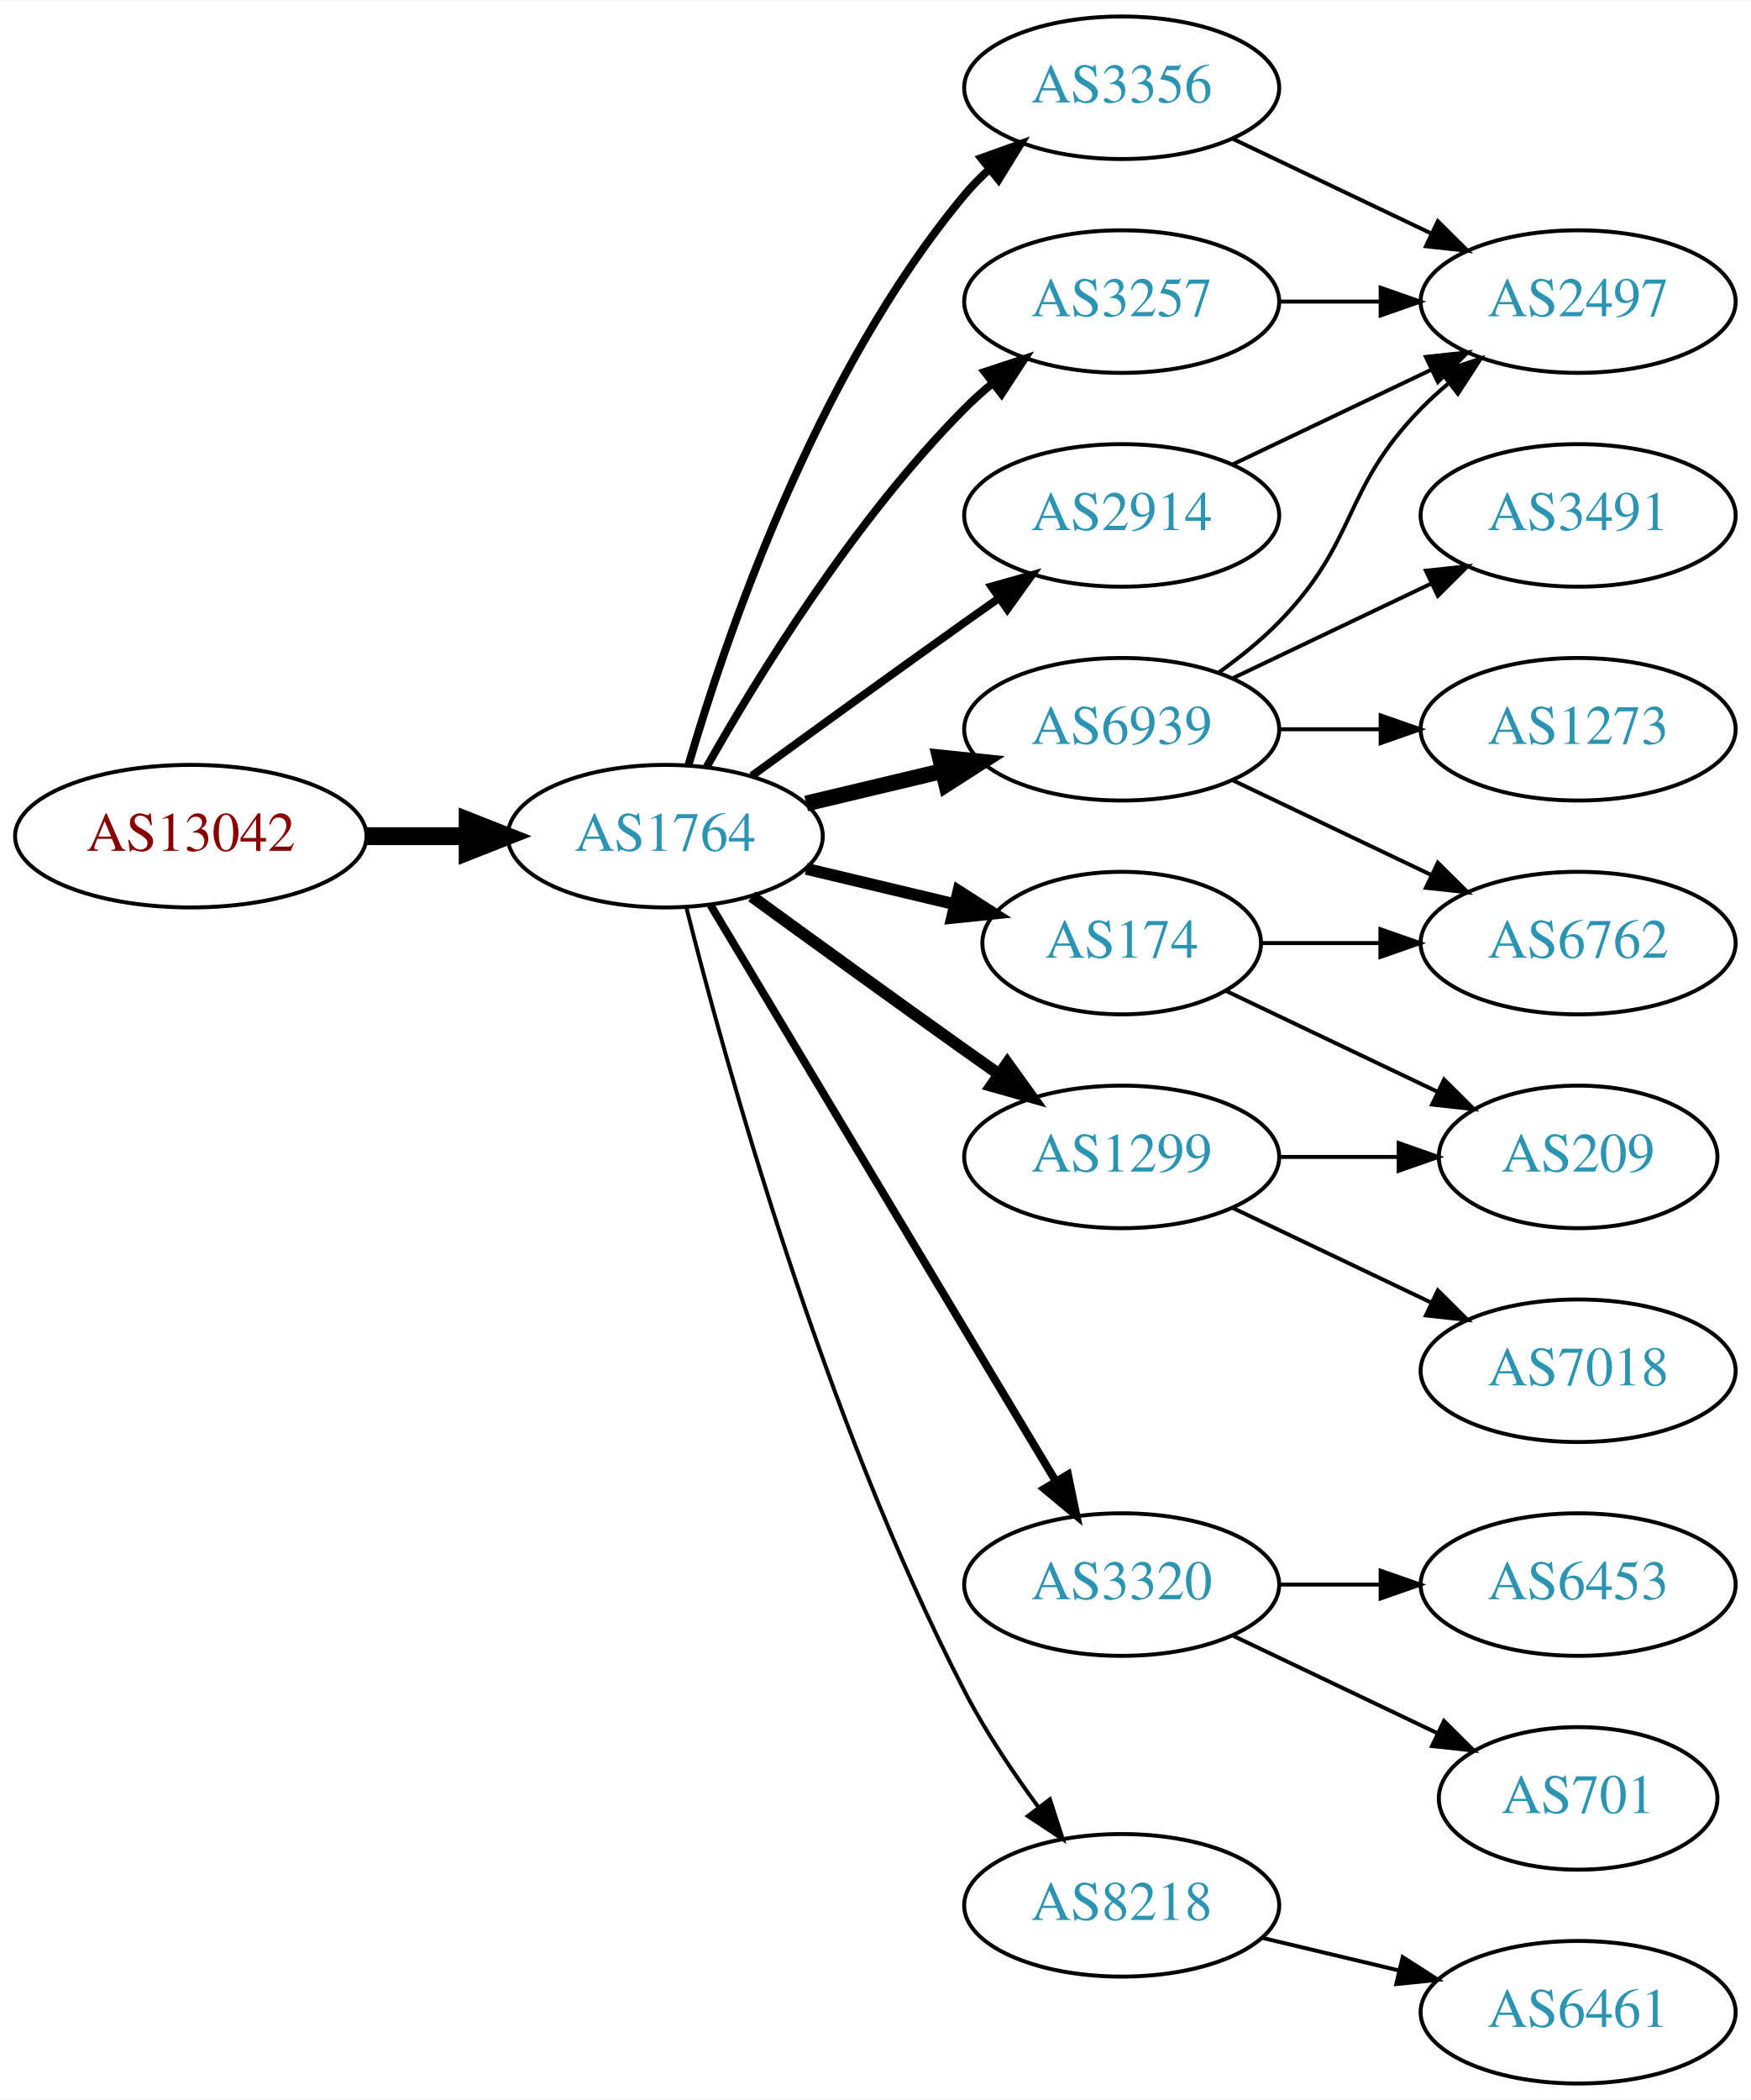
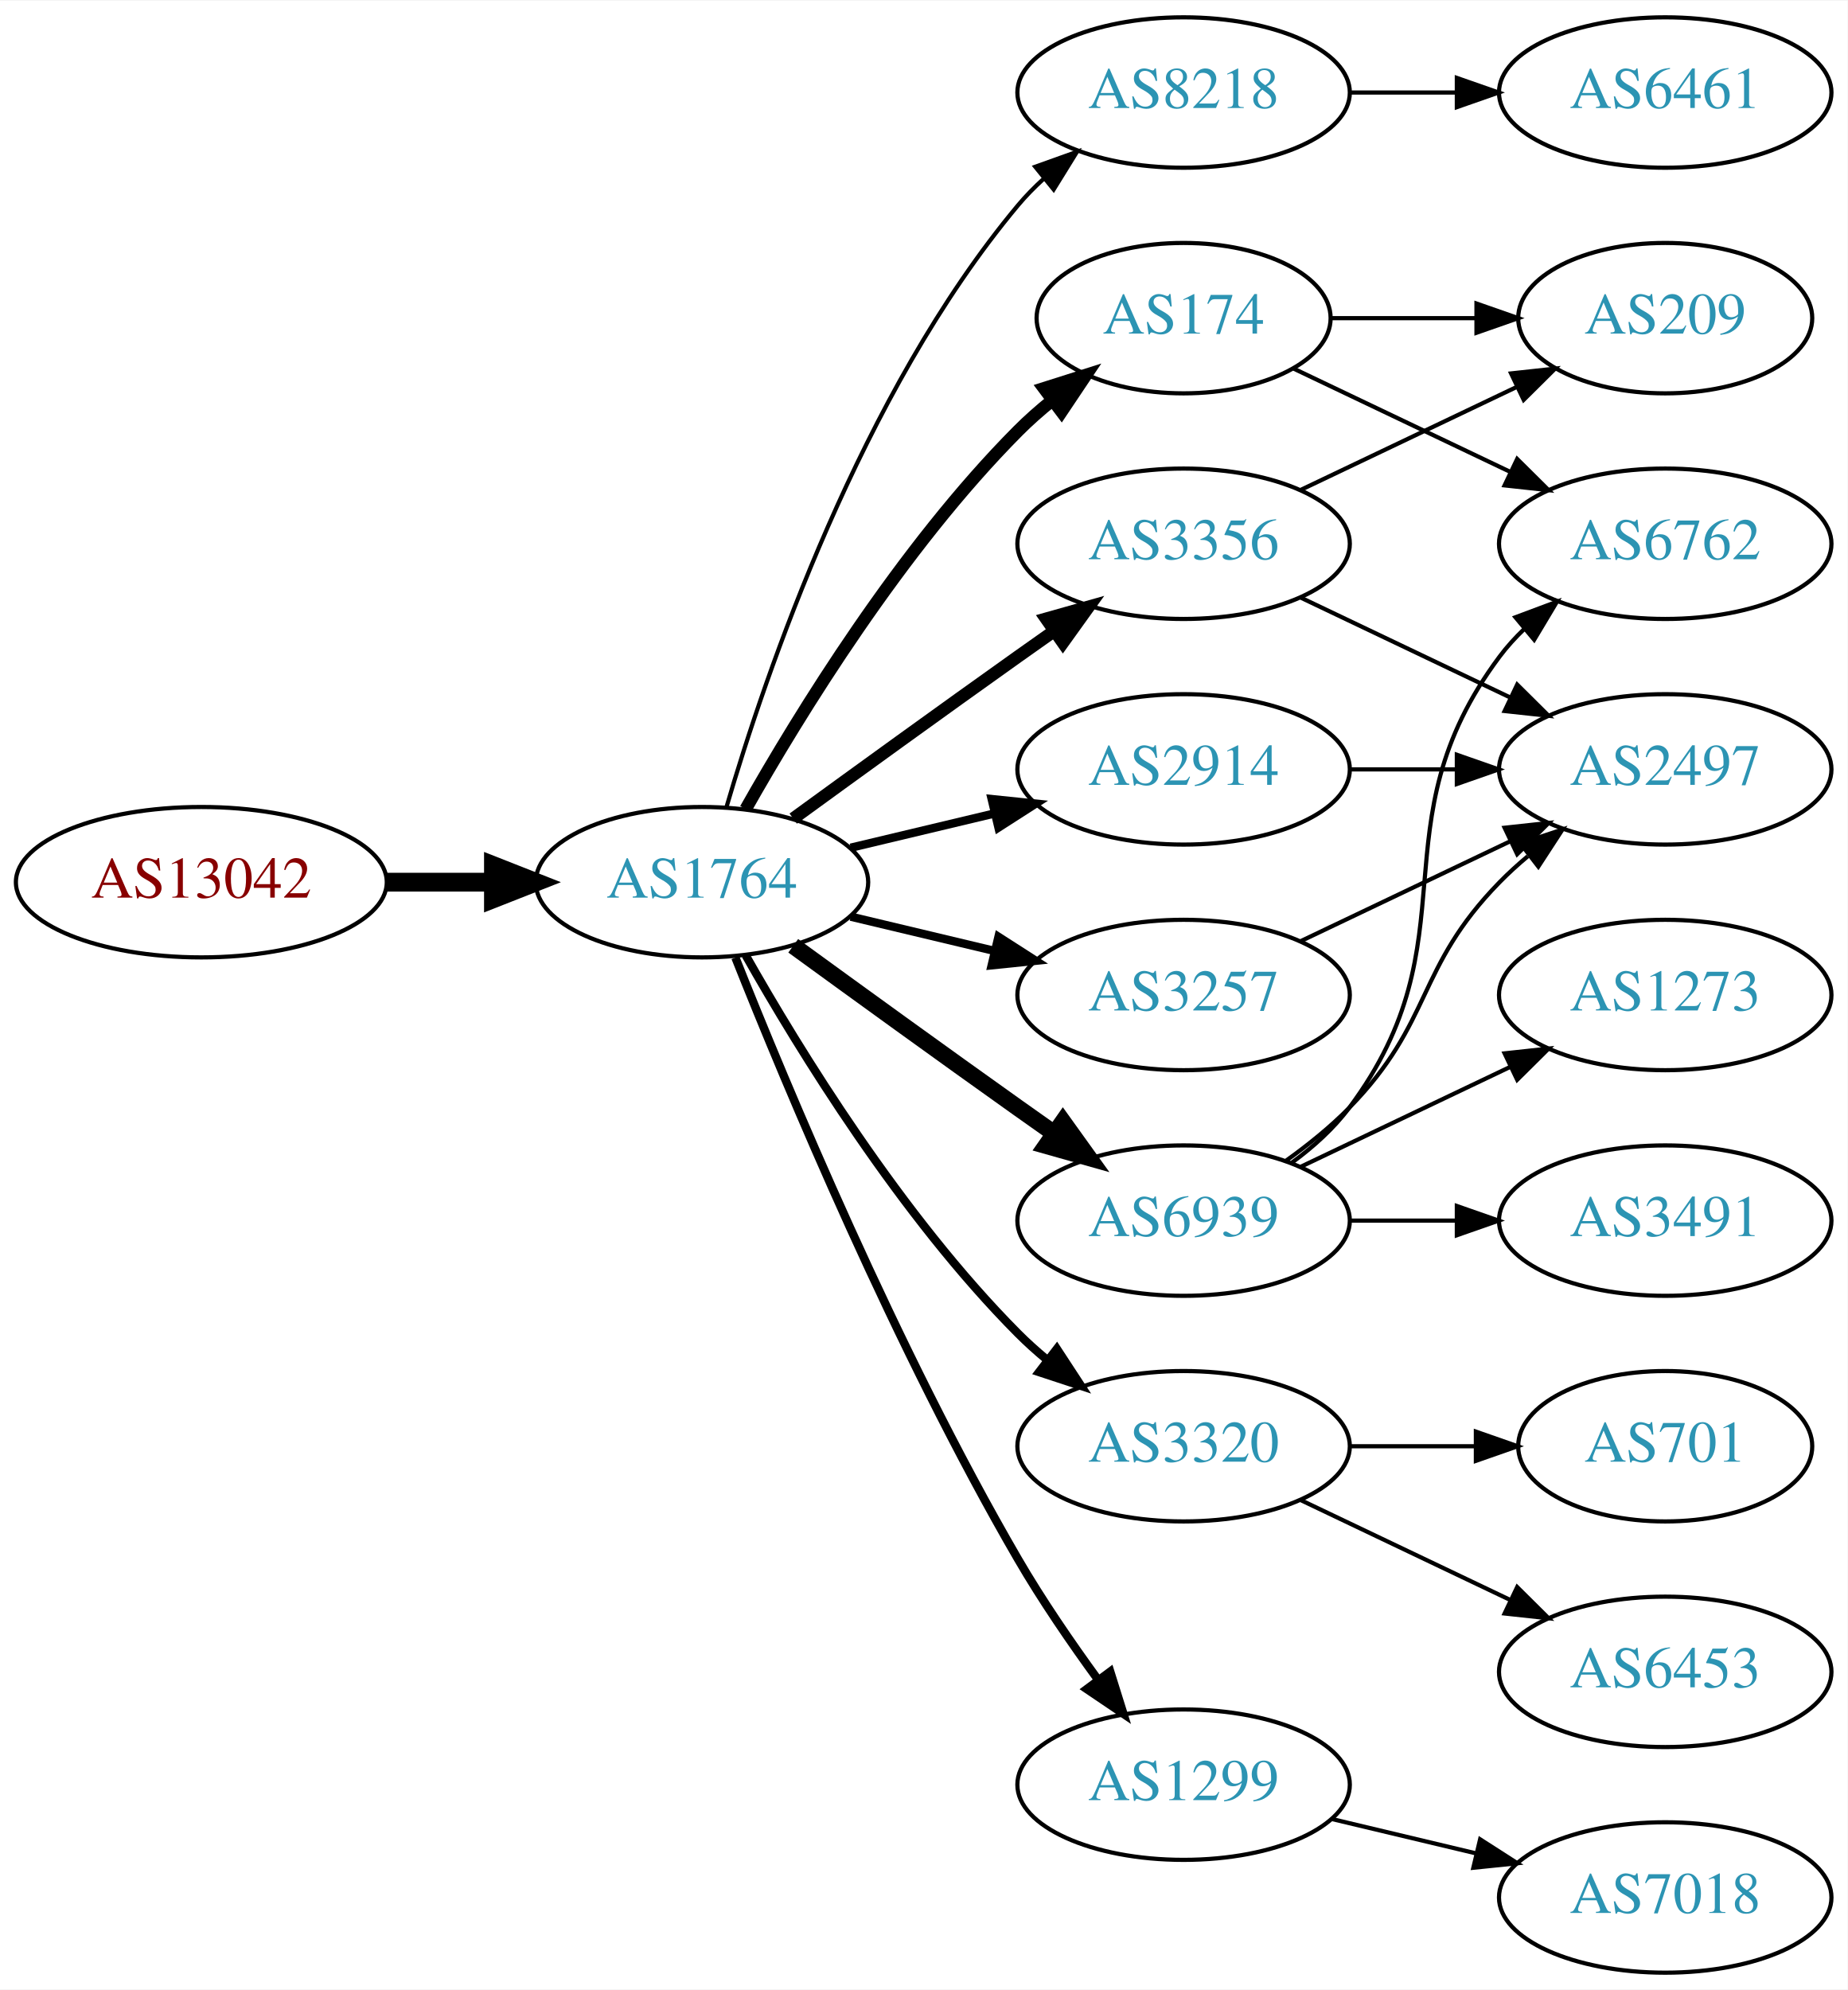
- <svg xmlns="http://www.w3.org/2000/svg" xmlns:xlink="http://www.w3.org/1999/xlink" width="442pt" height="530pt" viewBox="0.00 0.00 442.27 530.00">
-   <g id="graph0" class="graph" transform="scale(1 1) rotate(0) translate(4 526)">
-     <polygon fill="white" stroke="none" points="-4,4 -4,-526 438.271,-526 438.271,4 -4,4" />
+ <svg xmlns="http://www.w3.org/2000/svg" xmlns:xlink="http://www.w3.org/1999/xlink" width="442pt" height="476pt" viewBox="0.00 0.00 442.27 476.00">
+   <g id="graph0" class="graph" transform="scale(1 1) rotate(0) translate(4 472)">
+     <polygon fill="white" stroke="none" points="-4,4 -4,-472 438.271,-472 438.271,4 -4,4" />
    <g id="node1" class="node">
      <g id="a_node1">
        <a xlink:href="/asn/13042" xlink:title="AS13042 ~ Oesterreichische Nationalbank [AT]">
-           <ellipse fill="#ffffff" stroke="black" cx="44.196" cy="-315" rx="44.393" ry="18" />
-           <text text-anchor="middle" x="44.196" y="-311.3" font-family="Times,serif" font-size="14.00" fill="#880000">AS13042</text>
+           <ellipse fill="#ffffff" stroke="black" cx="44.196" cy="-261" rx="44.393" ry="18" />
+           <text text-anchor="middle" x="44.196" y="-257.3" font-family="Times,serif" font-size="14.00" fill="#880000">AS13042</text>
        </a>
      </g>
    </g>
    <g id="node2" class="node">
      <g id="a_node2">
        <a xlink:href="/asn/1764" xlink:title="AS1764 ~ NEXTLAYER-AS [AT]">
-           <ellipse fill="#ffffff" stroke="black" cx="164.039" cy="-315" rx="39.794" ry="18" />
-           <text text-anchor="middle" x="164.039" y="-311.3" font-family="Times,serif" font-size="14.00" fill="#2c94b3">AS1764</text>
+           <ellipse fill="#ffffff" stroke="black" cx="164.039" cy="-261" rx="39.794" ry="18" />
+           <text text-anchor="middle" x="164.039" y="-257.3" font-family="Times,serif" font-size="14.00" fill="#2c94b3">AS1764</text>
        </a>
      </g>
    </g>
    <g id="edge1" class="edge">
-       <path fill="none" stroke="black" stroke-width="4.5" d="M88.407,-315C96.72,-315 105.482,-315 113.965,-315" />
-       <polygon fill="black" stroke="black" stroke-width="4.5" points="114.123,-318.938 124.123,-315 114.123,-311.063 114.123,-318.938" />
+       <path fill="none" stroke="black" stroke-width="4.5" d="M88.407,-261C96.72,-261 105.482,-261 113.965,-261" />
+       <polygon fill="black" stroke="black" stroke-width="4.5" points="114.123,-264.938 124.123,-261 114.123,-257.063 114.123,-264.938" />
    </g>
    <g id="node3" class="node">
      <g id="a_node3">
-         <a xlink:href="/asn/2914" xlink:title="AS2914 ~ NTT America, Inc. [US]">
-           <ellipse fill="#ffffff" stroke="black" cx="279.332" cy="-396" rx="39.794" ry="18" />
-           <text text-anchor="middle" x="279.332" y="-392.3" font-family="Times,serif" font-size="14.00" fill="#2c94b3">AS2914</text>
+         <a xlink:href="/asn/8218" xlink:title="AS8218 ~ legacy Neotelecoms [FR]">
+           <ellipse fill="#ffffff" stroke="black" cx="279.332" cy="-450" rx="39.794" ry="18" />
+           <text text-anchor="middle" x="279.332" y="-446.3" font-family="Times,serif" font-size="14.00" fill="#2c94b3">AS8218</text>
        </a>
      </g>
    </g>
    <g id="edge2" class="edge">
-       <path fill="none" stroke="black" stroke-width="2" d="M185.887,-330.222C200.821,-341.091 221.435,-356.025 239.685,-369 242.506,-371.005 245.449,-373.085 248.397,-375.159" />
-       <polygon fill="black" stroke="black" stroke-width="2" points="246.424,-378.05 256.621,-380.926 250.443,-372.319 246.424,-378.05" />
+       <path fill="none" stroke="black" d="M169.913,-279.002C179.227,-310.844 202.043,-377.981 239.685,-423 241.555,-425.237 243.654,-427.374 245.88,-429.396" />
+       <polygon fill="black" stroke="black" points="243.823,-432.234 253.799,-435.804 248.227,-426.793 243.823,-432.234" />
    </g>
    <g id="node4" class="node">
      <g id="a_node4">
-         <a xlink:href="/asn/3356" xlink:title="AS3356 ~ Level 3 Parent, LLC [US]">
-           <ellipse fill="#ffffff" stroke="black" cx="279.332" cy="-504" rx="39.794" ry="18" />
-           <text text-anchor="middle" x="279.332" y="-500.3" font-family="Times,serif" font-size="14.00" fill="#2c94b3">AS3356</text>
+         <a xlink:href="/asn/174" xlink:title="AS174 ~ Cogent Communications [US]">
+           <ellipse fill="#ffffff" stroke="black" cx="279.332" cy="-396" rx="35.194" ry="18" />
+           <text text-anchor="middle" x="279.332" y="-392.3" font-family="Times,serif" font-size="14.00" fill="#2c94b3">AS174</text>
        </a>
      </g>
    </g>
    <g id="edge3" class="edge">
-       <path fill="none" stroke="black" stroke-width="2" d="M169.913,-333.002C179.227,-364.844 202.043,-431.981 239.685,-477 241.555,-479.237 243.654,-481.374 245.88,-483.396" />
-       <polygon fill="black" stroke="black" stroke-width="2" points="243.823,-486.234 253.799,-489.804 248.227,-480.793 243.823,-486.234" />
+       <path fill="none" stroke="black" stroke-width="3" d="M174.498,-278.49C187.28,-301.096 211.712,-340.886 239.685,-369 242.185,-371.513 244.946,-373.949 247.807,-376.261" />
+       <polygon fill="black" stroke="black" stroke-width="3" points="245.905,-379.21 256.004,-382.413 250.108,-373.611 245.905,-379.21" />
    </g>
    <g id="node5" class="node">
      <g id="a_node5">
-         <a xlink:href="/asn/6939" xlink:title="AS6939 ~ Hurricane Electric LLC [US]">
-           <ellipse fill="#ffffff" stroke="black" cx="279.332" cy="-342" rx="39.794" ry="18" />
-           <text text-anchor="middle" x="279.332" y="-338.3" font-family="Times,serif" font-size="14.00" fill="#2c94b3">AS6939</text>
-         </a>
-       </g>
-     </g>
-     <g id="edge4" class="edge">
-       <path fill="none" stroke="black" stroke-width="4" d="M199.646,-323.248C210.517,-325.838 222.671,-328.735 234.114,-331.462" />
-       <polygon fill="black" stroke="black" stroke-width="4" points="233.397,-334.889 243.936,-333.803 235.02,-328.08 233.397,-334.889" />
-     </g>
-     <g id="node6" class="node">
-       <g id="a_node6">
-         <a xlink:href="/asn/3257" xlink:title="AS3257 ~ GTT [DE]">
-           <ellipse fill="#ffffff" stroke="black" cx="279.332" cy="-450" rx="39.794" ry="18" />
-           <text text-anchor="middle" x="279.332" y="-446.3" font-family="Times,serif" font-size="14.00" fill="#2c94b3">AS3257</text>
-         </a>
-       </g>
-     </g>
-     <g id="edge5" class="edge">
-       <path fill="none" stroke="black" stroke-width="2" d="M174.498,-332.49C187.28,-355.096 211.712,-394.886 239.685,-423 241.796,-425.121 244.092,-427.188 246.477,-429.171" />
-       <polygon fill="black" stroke="black" stroke-width="2" points="244.73,-432.242 254.793,-435.556 248.993,-426.69 244.73,-432.242" />
-     </g>
-     <g id="node7" class="node">
-       <g id="a_node7">
        <a xlink:href="/asn/3320" xlink:title="AS3320 ~ DTAG [DE]">
          <ellipse fill="#ffffff" stroke="black" cx="279.332" cy="-126" rx="39.794" ry="18" />
          <text text-anchor="middle" x="279.332" y="-122.3" font-family="Times,serif" font-size="14.00" fill="#2c94b3">AS3320</text>
        </a>
      </g>
    </g>
+     <g id="edge4" class="edge">
+       <path fill="none" stroke="black" stroke-width="2" d="M174.498,-243.51C187.28,-220.904 211.712,-181.114 239.685,-153 241.796,-150.879 244.092,-148.812 246.477,-146.829" />
+       <polygon fill="black" stroke="black" stroke-width="2" points="248.993,-149.31 254.793,-140.444 244.73,-143.758 248.993,-149.31" />
+     </g>
+     <g id="node6" class="node">
+       <g id="a_node6">
+         <a xlink:href="/asn/6939" xlink:title="AS6939 ~ Hurricane Electric LLC [US]">
+           <ellipse fill="#ffffff" stroke="black" cx="279.332" cy="-180" rx="39.794" ry="18" />
+           <text text-anchor="middle" x="279.332" y="-176.3" font-family="Times,serif" font-size="14.00" fill="#2c94b3">AS6939</text>
+         </a>
+       </g>
+     </g>
+     <g id="edge5" class="edge">
+       <path fill="none" stroke="black" stroke-width="4" d="M185.887,-245.778C200.821,-234.909 221.435,-219.975 239.685,-207 242.506,-204.995 245.449,-202.915 248.397,-200.841" />
+       <polygon fill="black" stroke="black" stroke-width="4" points="250.443,-203.681 256.621,-195.074 246.424,-197.95 250.443,-203.681" />
+     </g>
+     <g id="node7" class="node">
+       <g id="a_node7">
+         <a xlink:href="/asn/1299" xlink:title="AS1299 ~ Telia Carrier [EU]">
+           <ellipse fill="#ffffff" stroke="black" cx="279.332" cy="-45" rx="39.794" ry="18" />
+           <text text-anchor="middle" x="279.332" y="-41.3" font-family="Times,serif" font-size="14.00" fill="#2c94b3">AS1299</text>
+         </a>
+       </g>
+     </g>
    <g id="edge6" class="edge">
-       <path fill="none" stroke="black" stroke-width="2" d="M175.494,-297.558C195.475,-264.225 239.18,-191.314 262.666,-152.134" />
-       <polygon fill="black" stroke="black" stroke-width="2" points="265.762,-153.776 267.902,-143.4 259.758,-150.177 265.762,-153.776" />
+       <path fill="none" stroke="black" stroke-width="2" d="M172.042,-242.949C184.169,-212.43 210.587,-149.067 239.685,-99 245.392,-89.181 252.43,-78.922 258.929,-70.016" />
+       <polygon fill="black" stroke="black" stroke-width="2" points="261.77,-72.061 264.934,-61.95 256.155,-67.881 261.77,-72.061" />
    </g>
    <g id="node8" class="node">
      <g id="a_node8">
-         <a xlink:href="/asn/174" xlink:title="AS174 ~ Cogent Communications [US]">
-           <ellipse fill="#ffffff" stroke="black" cx="279.332" cy="-288" rx="35.194" ry="18" />
-           <text text-anchor="middle" x="279.332" y="-284.3" font-family="Times,serif" font-size="14.00" fill="#2c94b3">AS174</text>
+         <a xlink:href="/asn/3356" xlink:title="AS3356 ~ Level 3 Parent, LLC [US]">
+           <ellipse fill="#ffffff" stroke="black" cx="279.332" cy="-342" rx="39.794" ry="18" />
+           <text text-anchor="middle" x="279.332" y="-338.3" font-family="Times,serif" font-size="14.00" fill="#2c94b3">AS3356</text>
        </a>
      </g>
    </g>
    <g id="edge7" class="edge">
-       <path fill="none" stroke="black" stroke-width="3" d="M199.646,-306.752C211.44,-303.942 224.745,-300.771 237.013,-297.847" />
-       <polygon fill="black" stroke="black" stroke-width="3" points="238.101,-301.186 247.018,-295.463 236.479,-294.376 238.101,-301.186" />
+       <path fill="none" stroke="black" stroke-width="3" d="M185.887,-276.222C200.821,-287.091 221.435,-302.025 239.685,-315 242.506,-317.005 245.449,-319.085 248.397,-321.159" />
+       <polygon fill="black" stroke="black" stroke-width="3" points="246.424,-324.05 256.621,-326.926 250.443,-318.319 246.424,-324.05" />
    </g>
    <g id="node9" class="node">
      <g id="a_node9">
-         <a xlink:href="/asn/1299" xlink:title="AS1299 ~ Telia Carrier [EU]">
-           <ellipse fill="#ffffff" stroke="black" cx="279.332" cy="-234" rx="39.794" ry="18" />
-           <text text-anchor="middle" x="279.332" y="-230.3" font-family="Times,serif" font-size="14.00" fill="#2c94b3">AS1299</text>
+         <a xlink:href="/asn/2914" xlink:title="AS2914 ~ NTT America, Inc. [US]">
+           <ellipse fill="#ffffff" stroke="black" cx="279.332" cy="-288" rx="39.794" ry="18" />
+           <text text-anchor="middle" x="279.332" y="-284.3" font-family="Times,serif" font-size="14.00" fill="#2c94b3">AS2914</text>
        </a>
      </g>
    </g>
    <g id="edge8" class="edge">
-       <path fill="none" stroke="black" stroke-width="3" d="M185.887,-299.778C200.821,-288.909 221.435,-273.975 239.685,-261 242.506,-258.995 245.449,-256.915 248.397,-254.841" />
-       <polygon fill="black" stroke="black" stroke-width="3" points="250.443,-257.681 256.621,-249.074 246.424,-251.95 250.443,-257.681" />
+       <path fill="none" stroke="black" stroke-width="2" d="M199.646,-269.248C210.517,-271.838 222.671,-274.735 234.114,-277.462" />
+       <polygon fill="black" stroke="black" stroke-width="2" points="233.397,-280.889 243.936,-279.803 235.02,-274.08 233.397,-280.889" />
    </g>
    <g id="node10" class="node">
      <g id="a_node10">
-         <a xlink:href="/asn/8218" xlink:title="AS8218 ~ legacy Neotelecoms [FR]">
-           <ellipse fill="#ffffff" stroke="black" cx="279.332" cy="-45" rx="39.794" ry="18" />
-           <text text-anchor="middle" x="279.332" y="-41.3" font-family="Times,serif" font-size="14.00" fill="#2c94b3">AS8218</text>
+         <a xlink:href="/asn/3257" xlink:title="AS3257 ~ GTT [DE]">
+           <ellipse fill="#ffffff" stroke="black" cx="279.332" cy="-234" rx="39.794" ry="18" />
+           <text text-anchor="middle" x="279.332" y="-230.3" font-family="Times,serif" font-size="14.00" fill="#2c94b3">AS3257</text>
        </a>
      </g>
    </g>
    <g id="edge9" class="edge">
-       <path fill="none" stroke="black" d="M169.388,-296.934C178.942,-258.918 203.803,-168.439 239.685,-99 244.899,-88.91 251.823,-78.589 258.369,-69.709" />
-       <polygon fill="black" stroke="black" points="261.198,-71.771 264.461,-61.691 255.625,-67.536 261.198,-71.771" />
+       <path fill="none" stroke="black" stroke-width="2" d="M199.646,-252.752C210.517,-250.162 222.671,-247.265 234.114,-244.538" />
+       <polygon fill="black" stroke="black" stroke-width="2" points="235.02,-247.92 243.936,-242.197 233.397,-241.111 235.02,-247.92" />
    </g>
    <g id="node11" class="node">
      <g id="a_node11">
-         <a xlink:href="/asn/2497" xlink:title="AS2497 ~ Internet Initiative Japan Inc. [JP]">
+         <a xlink:href="/asn/6461" xlink:title="AS6461 ~ Zayo Bandwidth [US]">
          <ellipse fill="#ffffff" stroke="black" cx="394.625" cy="-450" rx="39.794" ry="18" />
-           <text text-anchor="middle" x="394.625" y="-446.3" font-family="Times,serif" font-size="14.00" fill="#2c94b3">AS2497</text>
-         </a>
-       </g>
-     </g>
-     <g id="edge21" class="edge">
-       <path fill="none" stroke="black" d="M307.468,-408.934C322.462,-416.081 341.283,-425.052 357.506,-432.785" />
-       <polygon fill="black" stroke="black" points="356.177,-436.028 366.71,-437.171 359.188,-429.709 356.177,-436.028" />
+           <text text-anchor="middle" x="394.625" y="-446.3" font-family="Times,serif" font-size="14.00" fill="#2c94b3">AS6461</text>
+         </a>
+       </g>
    </g>
    <g id="edge10" class="edge">
-       <path fill="none" stroke="black" d="M307.468,-491.066C322.462,-483.919 341.283,-474.948 357.506,-467.215" />
-       <polygon fill="black" stroke="black" points="359.188,-470.291 366.71,-462.829 356.177,-463.972 359.188,-470.291" />
-     </g>
-     <g id="edge14" class="edge">
-       <path fill="none" stroke="black" d="M303.926,-356.389C309.182,-360.148 314.513,-364.437 318.978,-369 339.151,-389.617 334.806,-402.383 354.978,-423 357.071,-425.139 359.354,-427.218 361.731,-429.21" />
-       <polygon fill="black" stroke="black" points="359.974,-432.275 370.031,-435.611 364.249,-426.732 359.974,-432.275" />
+       <path fill="none" stroke="black" d="M319.004,-450C327.207,-450 335.971,-450 344.503,-450" />
+       <polygon fill="black" stroke="black" points="344.742,-453.5 354.742,-450 344.742,-446.5 344.742,-453.5" />
+     </g>
+     <g id="node16" class="node">
+       <g id="a_node16">
+         <a xlink:href="/asn/6762" xlink:title="AS6762 ~ TELECOM ITALIA SPARKLE S.p.A. [IT]">
+           <ellipse fill="#ffffff" stroke="black" cx="394.625" cy="-342" rx="39.794" ry="18" />
+           <text text-anchor="middle" x="394.625" y="-338.3" font-family="Times,serif" font-size="14.00" fill="#2c94b3">AS6762</text>
+         </a>
+       </g>
+     </g>
+     <g id="edge19" class="edge">
+       <path fill="none" stroke="black" d="M305.757,-383.881C321.059,-376.587 340.783,-367.186 357.665,-359.14" />
+       <polygon fill="black" stroke="black" points="359.184,-362.293 366.705,-354.831 356.172,-355.974 359.184,-362.293" />
+     </g>
+     <g id="node18" class="node">
+       <g id="a_node18">
+         <a xlink:href="/asn/209" xlink:title="AS209 ~ CenturyLink Communications, LLC [US]">
+           <ellipse fill="#ffffff" stroke="black" cx="394.625" cy="-396" rx="35.194" ry="18" />
+           <text text-anchor="middle" x="394.625" y="-392.3" font-family="Times,serif" font-size="14.00" fill="#2c94b3">AS209</text>
+         </a>
+       </g>
+     </g>
+     <g id="edge20" class="edge">
+       <path fill="none" stroke="black" d="M314.631,-396C325.501,-396 337.678,-396 349.156,-396" />
+       <polygon fill="black" stroke="black" points="349.442,-399.5 359.442,-396 349.442,-392.5 349.442,-399.5" />
    </g>
    <g id="node12" class="node">
      <g id="a_node12">
-         <a xlink:href="/asn/1273" xlink:title="AS1273 ~ Vodafone Group PLC [EU]">
-           <ellipse fill="#ffffff" stroke="black" cx="394.625" cy="-342" rx="39.794" ry="18" />
-           <text text-anchor="middle" x="394.625" y="-338.3" font-family="Times,serif" font-size="14.00" fill="#2c94b3">AS1273</text>
+         <a xlink:href="/asn/6453" xlink:title="AS6453 ~ TATA COMMUNICATIONS (AMERICA) INC [US]">
+           <ellipse fill="#ffffff" stroke="black" cx="394.625" cy="-72" rx="39.794" ry="18" />
+           <text text-anchor="middle" x="394.625" y="-68.3" font-family="Times,serif" font-size="14.00" fill="#2c94b3">AS6453</text>
        </a>
      </g>
    </g>
    <g id="edge11" class="edge">
-       <path fill="none" stroke="black" d="M319.004,-342C327.207,-342 335.971,-342 344.503,-342" />
-       <polygon fill="black" stroke="black" points="344.742,-345.5 354.742,-342 344.742,-338.5 344.742,-345.5" />
+       <path fill="none" stroke="black" d="M307.468,-113.066C322.462,-105.919 341.283,-96.948 357.506,-89.215" />
+       <polygon fill="black" stroke="black" points="359.188,-92.291 366.71,-84.829 356.177,-85.972 359.188,-92.291" />
    </g>
    <g id="node13" class="node">
      <g id="a_node13">
-         <a xlink:href="/asn/3491" xlink:title="AS3491 ~ PCCW Global, Inc. [US]">
-           <ellipse fill="#ffffff" stroke="black" cx="394.625" cy="-396" rx="39.794" ry="18" />
-           <text text-anchor="middle" x="394.625" y="-392.3" font-family="Times,serif" font-size="14.00" fill="#2c94b3">AS3491</text>
+         <a xlink:href="/asn/701" xlink:title="AS701 ~ UUNET [US]">
+           <ellipse fill="#ffffff" stroke="black" cx="394.625" cy="-126" rx="35.194" ry="18" />
+           <text text-anchor="middle" x="394.625" y="-122.3" font-family="Times,serif" font-size="14.00" fill="#2c94b3">AS701</text>
        </a>
      </g>
    </g>
    <g id="edge12" class="edge">
-       <path fill="none" stroke="black" d="M307.468,-354.934C322.462,-362.081 341.283,-371.052 357.506,-378.785" />
-       <polygon fill="black" stroke="black" points="356.177,-382.028 366.71,-383.171 359.188,-375.709 356.177,-382.028" />
+       <path fill="none" stroke="black" d="M319.004,-126C328.709,-126 339.2,-126 349.163,-126" />
+       <polygon fill="black" stroke="black" points="349.299,-129.5 359.299,-126 349.299,-122.5 349.299,-129.5" />
    </g>
    <g id="node14" class="node">
      <g id="a_node14">
-         <a xlink:href="/asn/6762" xlink:title="AS6762 ~ TELECOM ITALIA SPARKLE S.p.A. [IT]">
+         <a xlink:href="/asn/2497" xlink:title="AS2497 ~ Internet Initiative Japan Inc. [JP]">
          <ellipse fill="#ffffff" stroke="black" cx="394.625" cy="-288" rx="39.794" ry="18" />
-           <text text-anchor="middle" x="394.625" y="-284.3" font-family="Times,serif" font-size="14.00" fill="#2c94b3">AS6762</text>
+           <text text-anchor="middle" x="394.625" y="-284.3" font-family="Times,serif" font-size="14.00" fill="#2c94b3">AS2497</text>
        </a>
      </g>
    </g>
    <g id="edge13" class="edge">
+       <path fill="none" stroke="black" d="M303.926,-194.389C309.182,-198.148 314.513,-202.437 318.978,-207 339.151,-227.617 334.806,-240.383 354.978,-261 357.071,-263.139 359.354,-265.218 361.731,-267.21" />
+       <polygon fill="black" stroke="black" points="359.974,-270.275 370.031,-273.611 364.249,-264.732 359.974,-270.275" />
+     </g>
+     <g id="node15" class="node">
+       <g id="a_node15">
+         <a xlink:href="/asn/3491" xlink:title="AS3491 ~ PCCW Global, Inc. [US]">
+           <ellipse fill="#ffffff" stroke="black" cx="394.625" cy="-180" rx="39.794" ry="18" />
+           <text text-anchor="middle" x="394.625" y="-176.3" font-family="Times,serif" font-size="14.00" fill="#2c94b3">AS3491</text>
+         </a>
+       </g>
+     </g>
+     <g id="edge14" class="edge">
+       <path fill="none" stroke="black" d="M319.004,-180C327.207,-180 335.971,-180 344.503,-180" />
+       <polygon fill="black" stroke="black" points="344.742,-183.5 354.742,-180 344.742,-176.5 344.742,-183.5" />
+     </g>
+     <g id="edge15" class="edge">
+       <path fill="none" stroke="black" d="M305.262,-193.882C310.338,-197.611 315.256,-202.016 318.978,-207 349.249,-247.542 324.707,-274.458 354.978,-315 356.723,-317.336 358.73,-319.545 360.893,-321.617" />
+       <polygon fill="black" stroke="black" points="358.771,-324.405 368.694,-328.118 363.253,-319.027 358.771,-324.405" />
+     </g>
+     <g id="node17" class="node">
+       <g id="a_node17">
+         <a xlink:href="/asn/1273" xlink:title="AS1273 ~ Vodafone Group PLC [EU]">
+           <ellipse fill="#ffffff" stroke="black" cx="394.625" cy="-234" rx="39.794" ry="18" />
+           <text text-anchor="middle" x="394.625" y="-230.3" font-family="Times,serif" font-size="14.00" fill="#2c94b3">AS1273</text>
+         </a>
+       </g>
+     </g>
+     <g id="edge16" class="edge">
+       <path fill="none" stroke="black" d="M307.468,-192.934C322.462,-200.081 341.283,-209.052 357.506,-216.785" />
+       <polygon fill="black" stroke="black" points="356.177,-220.028 366.71,-221.171 359.188,-213.709 356.177,-220.028" />
+     </g>
+     <g id="node19" class="node">
+       <g id="a_node19">
+         <a xlink:href="/asn/7018" xlink:title="AS7018 ~ AT&amp;T Services, Inc. [US]">
+           <ellipse fill="#ffffff" stroke="black" cx="394.625" cy="-18" rx="39.794" ry="18" />
+           <text text-anchor="middle" x="394.625" y="-14.3" font-family="Times,serif" font-size="14.00" fill="#2c94b3">AS7018</text>
+         </a>
+       </g>
+     </g>
+     <g id="edge23" class="edge">
+       <path fill="none" stroke="black" d="M314.939,-36.752C325.81,-34.162 337.964,-31.265 349.407,-28.538" />
+       <polygon fill="black" stroke="black" points="350.313,-31.92 359.229,-26.197 348.69,-25.111 350.313,-31.92" />
+     </g>
+     <g id="edge18" class="edge">
      <path fill="none" stroke="black" d="M307.468,-329.066C322.462,-321.919 341.283,-312.948 357.506,-305.215" />
      <polygon fill="black" stroke="black" points="359.188,-308.291 366.71,-300.829 356.177,-301.972 359.188,-308.291" />
    </g>
-     <g id="edge23" class="edge">
-       <path fill="none" stroke="black" d="M319.004,-450C327.207,-450 335.971,-450 344.503,-450" />
-       <polygon fill="black" stroke="black" points="344.742,-453.5 354.742,-450 344.742,-446.5 344.742,-453.5" />
-     </g>
-     <g id="node15" class="node">
-       <g id="a_node15">
-         <a xlink:href="/asn/6453" xlink:title="AS6453 ~ TATA COMMUNICATIONS (AMERICA) INC [US]">
-           <ellipse fill="#ffffff" stroke="black" cx="394.625" cy="-126" rx="39.794" ry="18" />
-           <text text-anchor="middle" x="394.625" y="-122.3" font-family="Times,serif" font-size="14.00" fill="#2c94b3">AS6453</text>
-         </a>
-       </g>
-     </g>
-     <g id="edge15" class="edge">
-       <path fill="none" stroke="black" d="M319.004,-126C327.207,-126 335.971,-126 344.503,-126" />
-       <polygon fill="black" stroke="black" points="344.742,-129.5 354.742,-126 344.742,-122.5 344.742,-129.5" />
-     </g>
-     <g id="node16" class="node">
-       <g id="a_node16">
-         <a xlink:href="/asn/701" xlink:title="AS701 ~ UUNET [US]">
-           <ellipse fill="#ffffff" stroke="black" cx="394.625" cy="-72" rx="35.194" ry="18" />
-           <text text-anchor="middle" x="394.625" y="-68.3" font-family="Times,serif" font-size="14.00" fill="#2c94b3">AS701</text>
-         </a>
-       </g>
-     </g>
-     <g id="edge16" class="edge">
-       <path fill="none" stroke="black" d="M307.468,-113.066C322.9,-105.71 342.385,-96.423 358.92,-88.541" />
-       <polygon fill="black" stroke="black" points="360.741,-91.551 368.262,-84.089 357.729,-85.232 360.741,-91.551" />
-     </g>
    <g id="edge17" class="edge">
-       <path fill="none" stroke="black" d="M314.631,-288C324.008,-288 334.358,-288 344.393,-288" />
-       <polygon fill="black" stroke="black" points="344.681,-291.5 354.681,-288 344.681,-284.5 344.681,-291.5" />
-     </g>
-     <g id="node17" class="node">
-       <g id="a_node17">
-         <a xlink:href="/asn/209" xlink:title="AS209 ~ CenturyLink Communications, LLC [US]">
-           <ellipse fill="#ffffff" stroke="black" cx="394.625" cy="-234" rx="35.194" ry="18" />
-           <text text-anchor="middle" x="394.625" y="-230.3" font-family="Times,serif" font-size="14.00" fill="#2c94b3">AS209</text>
-         </a>
-       </g>
-     </g>
-     <g id="edge18" class="edge">
-       <path fill="none" stroke="black" d="M305.757,-275.881C321.5,-268.378 341.922,-258.644 359.115,-250.449" />
-       <polygon fill="black" stroke="black" points="360.763,-253.54 368.284,-246.078 357.751,-247.221 360.763,-253.54" />
-     </g>
-     <g id="edge20" class="edge">
-       <path fill="none" stroke="black" d="M319.004,-234C328.709,-234 339.2,-234 349.163,-234" />
-       <polygon fill="black" stroke="black" points="349.299,-237.5 359.299,-234 349.299,-230.5 349.299,-237.5" />
-     </g>
-     <g id="node18" class="node">
-       <g id="a_node18">
-         <a xlink:href="/asn/7018" xlink:title="AS7018 ~ AT&amp;T Services, Inc. [US]">
-           <ellipse fill="#ffffff" stroke="black" cx="394.625" cy="-180" rx="39.794" ry="18" />
-           <text text-anchor="middle" x="394.625" y="-176.3" font-family="Times,serif" font-size="14.00" fill="#2c94b3">AS7018</text>
-         </a>
-       </g>
-     </g>
-     <g id="edge19" class="edge">
-       <path fill="none" stroke="black" d="M307.468,-221.066C322.462,-213.919 341.283,-204.948 357.506,-197.215" />
-       <polygon fill="black" stroke="black" points="359.188,-200.291 366.71,-192.829 356.177,-193.972 359.188,-200.291" />
-     </g>
-     <g id="node19" class="node">
-       <g id="a_node19">
-         <a xlink:href="/asn/6461" xlink:title="AS6461 ~ Zayo Bandwidth [US]">
-           <ellipse fill="#ffffff" stroke="black" cx="394.625" cy="-18" rx="39.794" ry="18" />
-           <text text-anchor="middle" x="394.625" y="-14.3" font-family="Times,serif" font-size="14.00" fill="#2c94b3">AS6461</text>
-         </a>
-       </g>
+       <path fill="none" stroke="black" d="M307.468,-354.934C322.9,-362.29 342.385,-371.577 358.92,-379.459" />
+       <polygon fill="black" stroke="black" points="357.729,-382.768 368.262,-383.911 360.741,-376.449 357.729,-382.768" />
    </g>
    <g id="edge22" class="edge">
-       <path fill="none" stroke="black" d="M314.939,-36.752C325.81,-34.162 337.964,-31.265 349.407,-28.538" />
-       <polygon fill="black" stroke="black" points="350.313,-31.92 359.229,-26.197 348.69,-25.111 350.313,-31.92" />
+       <path fill="none" stroke="black" d="M319.004,-288C327.207,-288 335.971,-288 344.503,-288" />
+       <polygon fill="black" stroke="black" points="344.742,-291.5 354.742,-288 344.742,-284.5 344.742,-291.5" />
+     </g>
+     <g id="edge21" class="edge">
+       <path fill="none" stroke="black" d="M307.468,-246.934C322.462,-254.081 341.283,-263.052 357.506,-270.785" />
+       <polygon fill="black" stroke="black" points="356.177,-274.028 366.71,-275.171 359.188,-267.709 356.177,-274.028" />
    </g>
  </g>
</svg>
